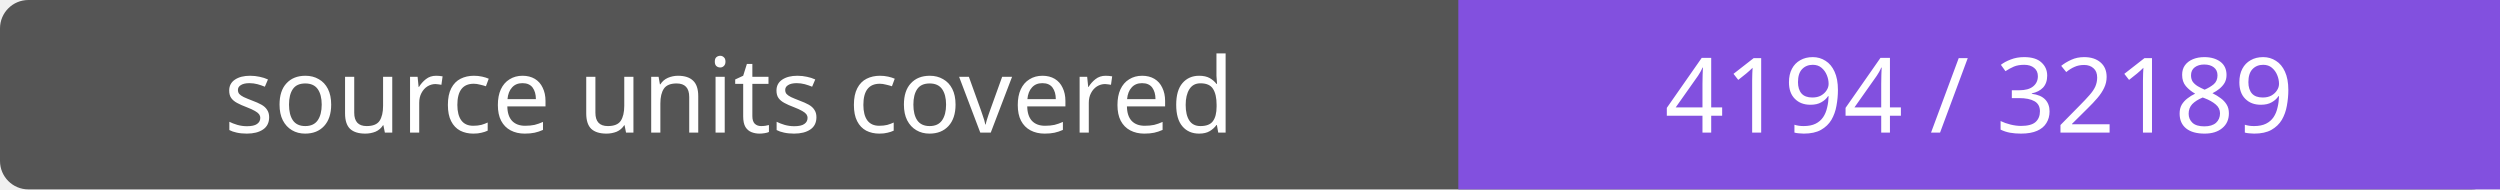
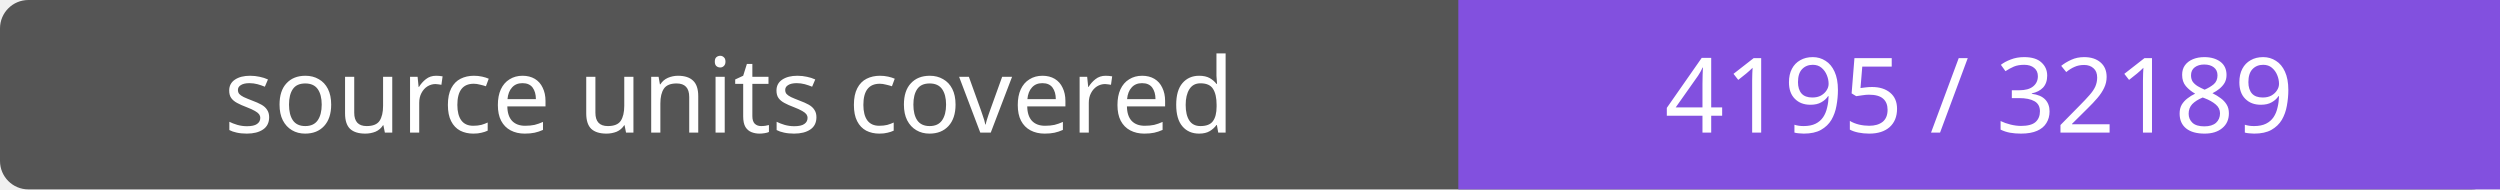
- <svg xmlns="http://www.w3.org/2000/svg" width="264" height="20" role="img" aria-label="source units covered: 4194 / 32189">
+ <svg xmlns="http://www.w3.org/2000/svg" width="264" height="20" role="img" aria-label="source units covered: 4195 / 32189">
  <rect width="264" height="20" rx="3" fill="#555" />
  <path fill="#8250df" d="M154 0h110v20H154z" />
  <g fill="#fff" text-anchor="middle" font-family="Verdana,sans-serif" font-size="11">
    <text x="77.0" y="14">source units covered</text>
-     <text x="209.0" y="14">4194 / 32189</text>
+     <text x="209.0" y="14">4195 / 32189</text>
  </g>
</svg>
